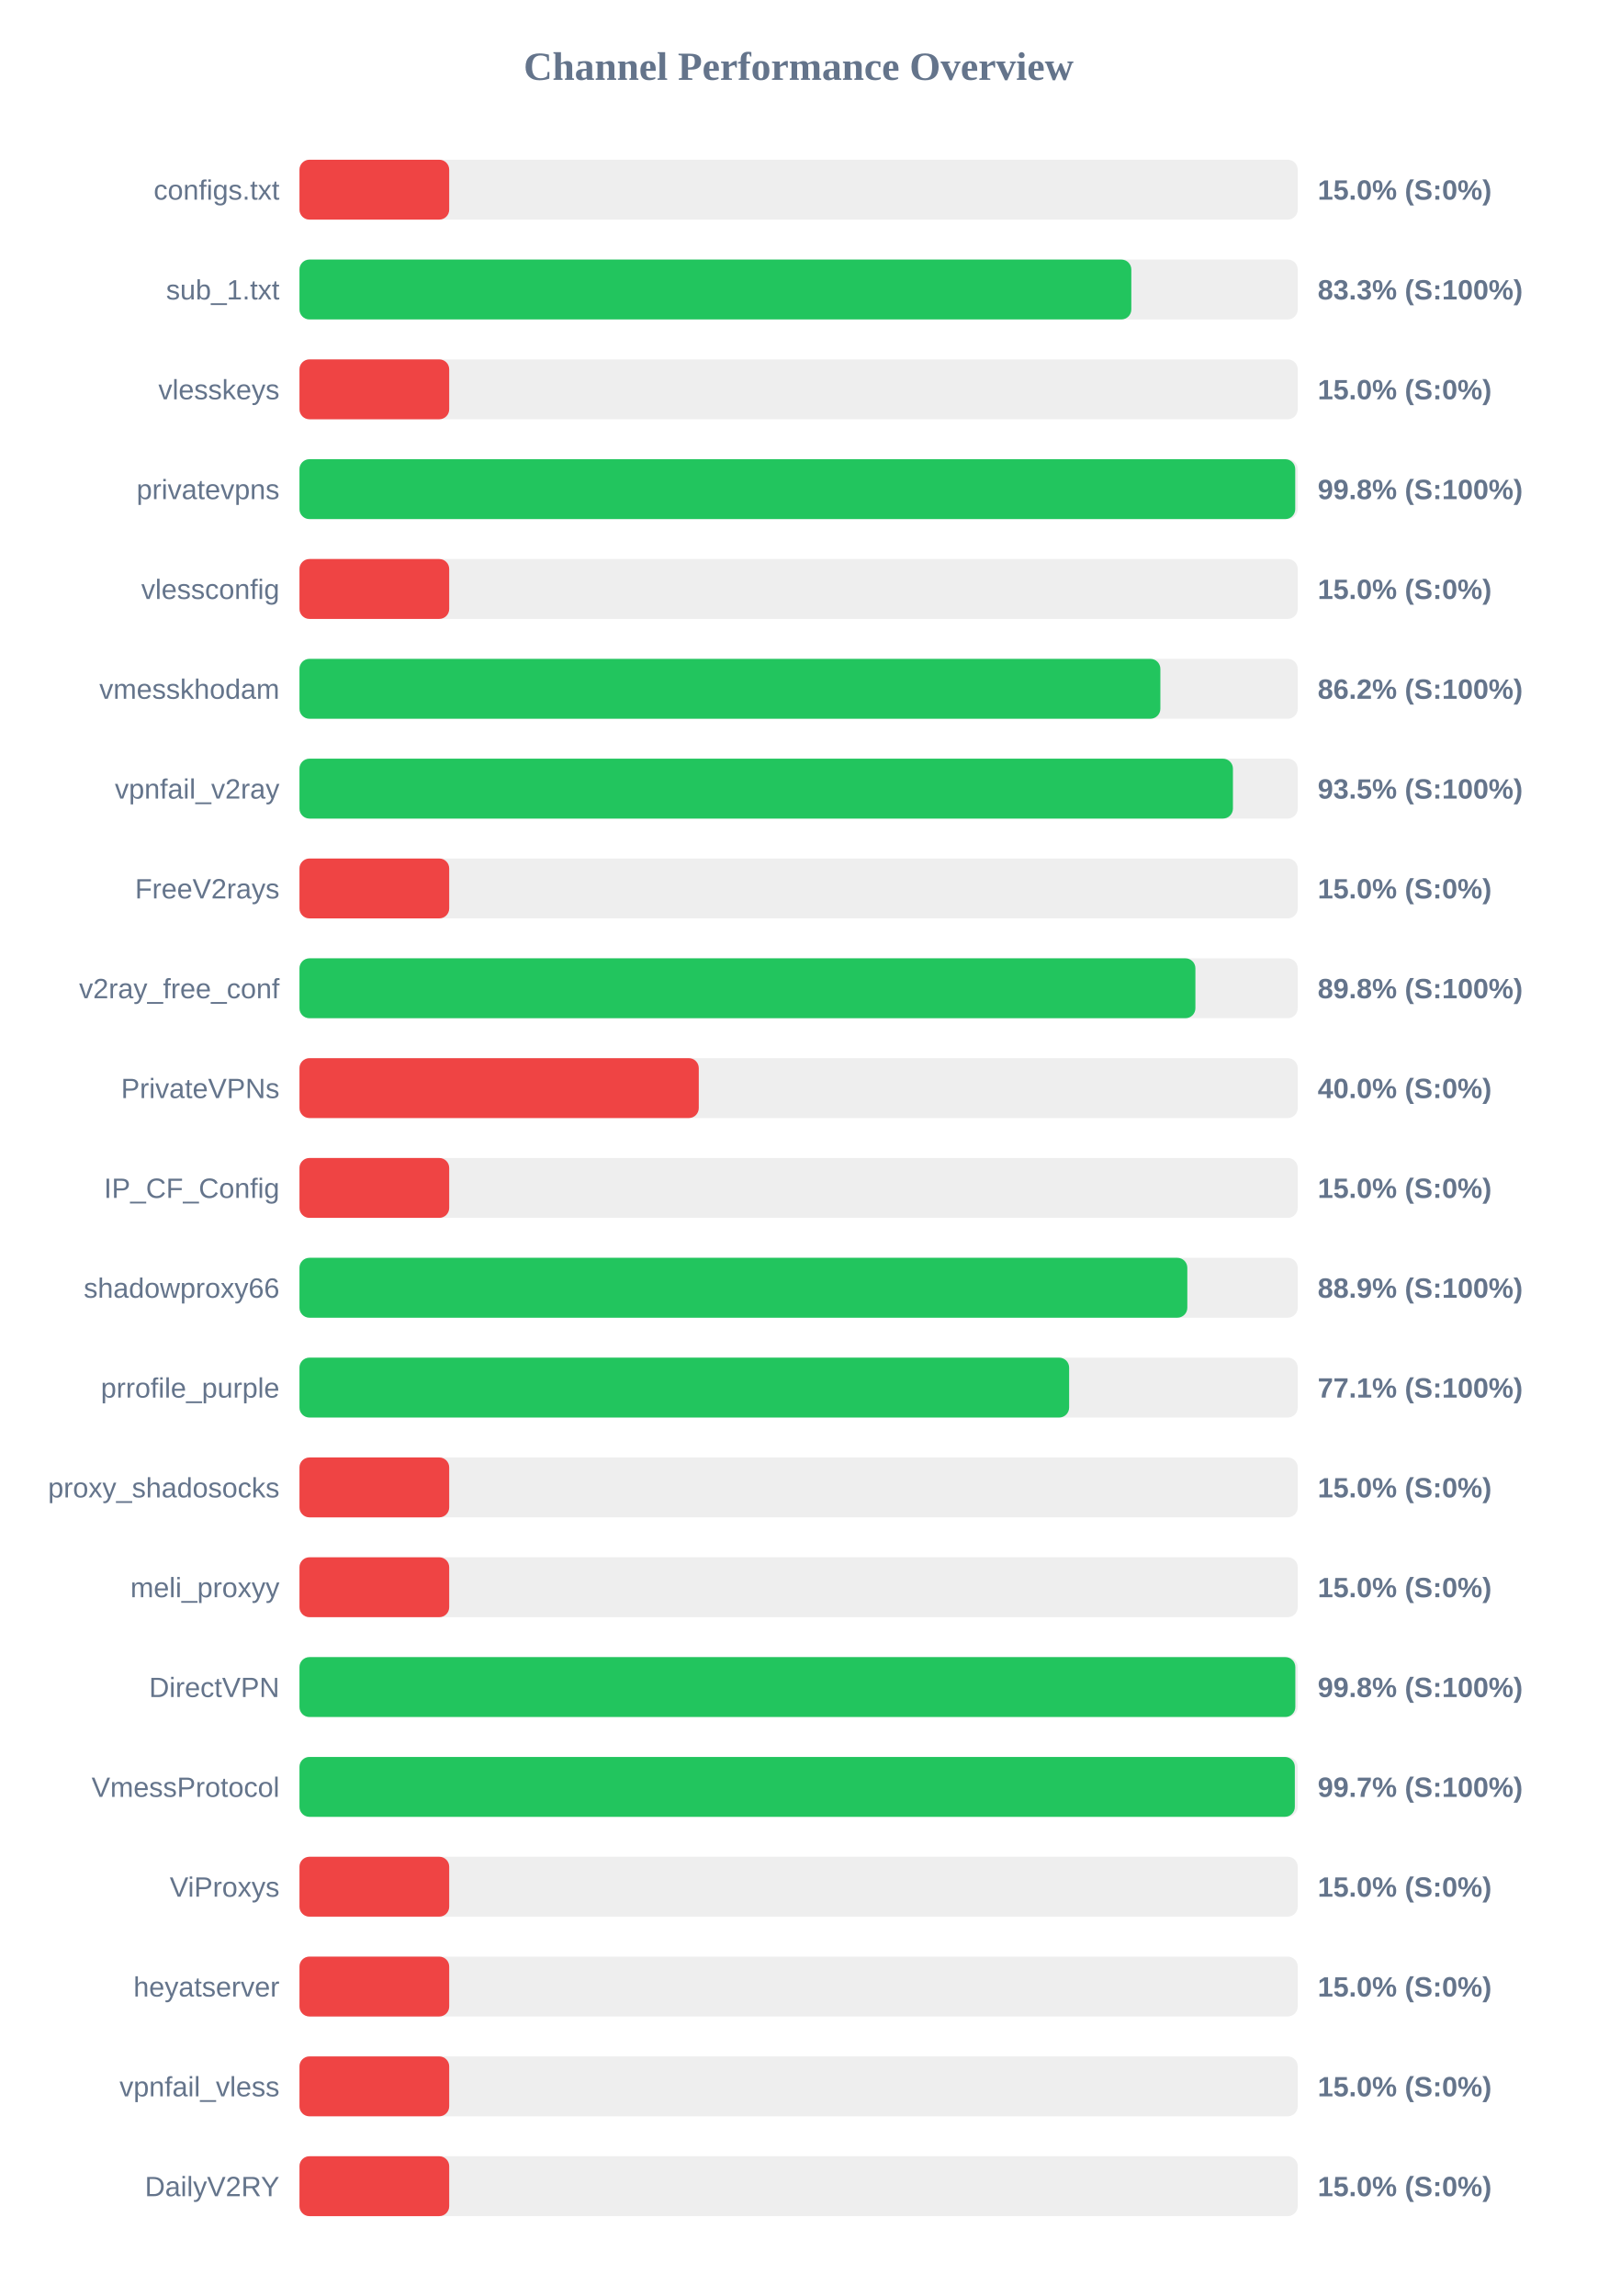
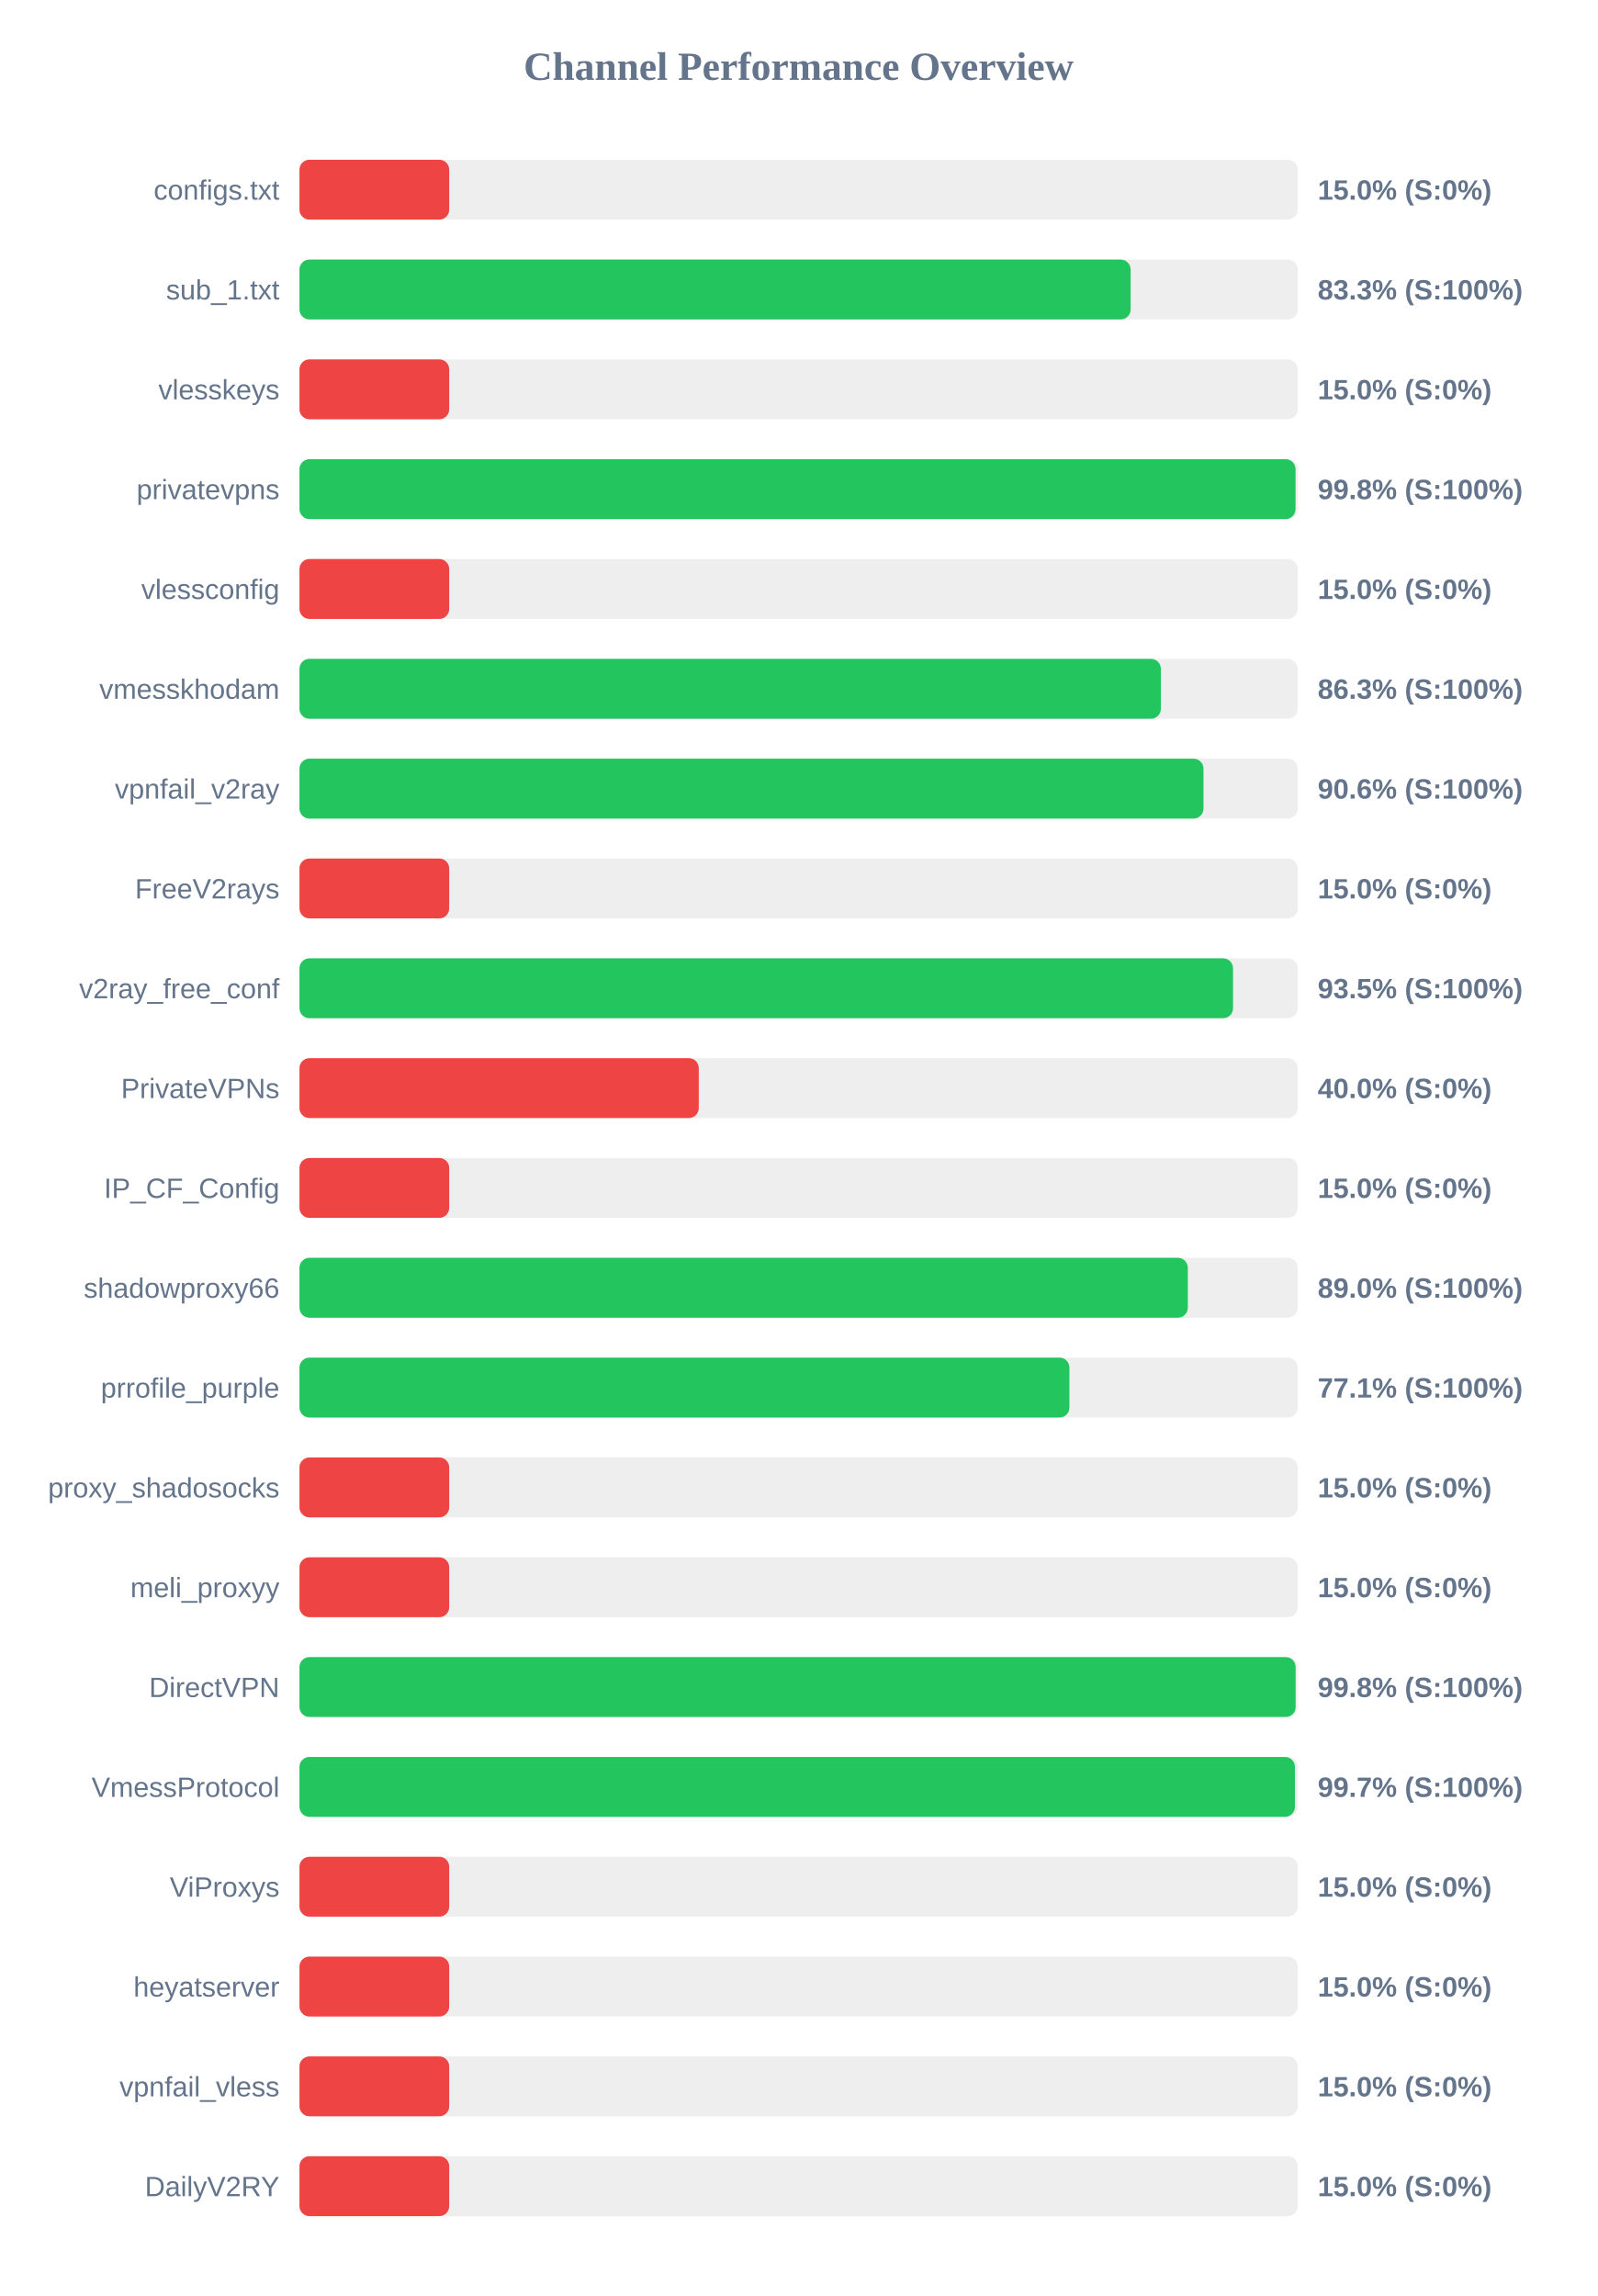
<svg xmlns="http://www.w3.org/2000/svg" width="800" height="1150" version="1.1">
  <style>
        .row { font: 14px Arial; fill: #64748b; }
        .score { font: bold 14px Arial; fill: #64748b; }
    </style>
  <text x="400" y="40" text-anchor="middle" font-size="20px" font-weight="bold" fill="#64748b">Channel Performance Overview</text>
  <rect x="150" y="80" width="500" height="30" fill="#eee" rx="5" />
  <rect x="150" y="80" width="75.0" height="30" fill="#ef4444" rx="5" />
  <text x="140" y="100" text-anchor="end" class="row">configs.txt</text>
  <text x="660" y="100" text-anchor="start" class="score">15.0% (S:0%)</text>
  <rect x="150" y="130" width="500" height="30" fill="#eee" rx="5" />
-   <rect x="150" y="130" width="416.65" height="30" fill="#22c55e" rx="5" />
+   <rect x="150" y="130" width="416.3" height="30" fill="#22c55e" rx="5" />
  <text x="140" y="150" text-anchor="end" class="row">sub_1.txt</text>
  <text x="660" y="150" text-anchor="start" class="score">83.3% (S:100%)</text>
  <rect x="150" y="180" width="500" height="30" fill="#eee" rx="5" />
  <rect x="150" y="180" width="75.0" height="30" fill="#ef4444" rx="5" />
  <text x="140" y="200" text-anchor="end" class="row">vlesskeys</text>
  <text x="660" y="200" text-anchor="start" class="score">15.0% (S:0%)</text>
  <rect x="150" y="230" width="500" height="30" fill="#eee" rx="5" />
-   <rect x="150" y="230" width="498.75" height="30" fill="#22c55e" rx="5" />
+   <rect x="150" y="230" width="498.9" height="30" fill="#22c55e" rx="5" />
  <text x="140" y="250" text-anchor="end" class="row">privatevpns</text>
  <text x="660" y="250" text-anchor="start" class="score">99.8% (S:100%)</text>
  <rect x="150" y="280" width="500" height="30" fill="#eee" rx="5" />
  <rect x="150" y="280" width="75.0" height="30" fill="#ef4444" rx="5" />
  <text x="140" y="300" text-anchor="end" class="row">vlessconfig</text>
  <text x="660" y="300" text-anchor="start" class="score">15.0% (S:0%)</text>
  <rect x="150" y="330" width="500" height="30" fill="#eee" rx="5" />
-   <rect x="150" y="330" width="431.2" height="30" fill="#22c55e" rx="5" />
+   <rect x="150" y="330" width="431.45" height="30" fill="#22c55e" rx="5" />
  <text x="140" y="350" text-anchor="end" class="row">vmesskhodam</text>
-   <text x="660" y="350" text-anchor="start" class="score">86.2% (S:100%)</text>
+   <text x="660" y="350" text-anchor="start" class="score">86.3% (S:100%)</text>
  <rect x="150" y="380" width="500" height="30" fill="#eee" rx="5" />
-   <rect x="150" y="380" width="467.55" height="30" fill="#22c55e" rx="5" />
+   <rect x="150" y="380" width="452.8" height="30" fill="#22c55e" rx="5" />
  <text x="140" y="400" text-anchor="end" class="row">vpnfail_v2ray</text>
-   <text x="660" y="400" text-anchor="start" class="score">93.5% (S:100%)</text>
+   <text x="660" y="400" text-anchor="start" class="score">90.6% (S:100%)</text>
  <rect x="150" y="430" width="500" height="30" fill="#eee" rx="5" />
  <rect x="150" y="430" width="75.0" height="30" fill="#ef4444" rx="5" />
  <text x="140" y="450" text-anchor="end" class="row">FreeV2rays</text>
  <text x="660" y="450" text-anchor="start" class="score">15.0% (S:0%)</text>
  <rect x="150" y="480" width="500" height="30" fill="#eee" rx="5" />
-   <rect x="150" y="480" width="448.75" height="30" fill="#22c55e" rx="5" />
+   <rect x="150" y="480" width="467.6" height="30" fill="#22c55e" rx="5" />
  <text x="140" y="500" text-anchor="end" class="row">v2ray_free_conf</text>
-   <text x="660" y="500" text-anchor="start" class="score">89.8% (S:100%)</text>
+   <text x="660" y="500" text-anchor="start" class="score">93.5% (S:100%)</text>
  <rect x="150" y="530" width="500" height="30" fill="#eee" rx="5" />
  <rect x="150" y="530" width="200.0" height="30" fill="#ef4444" rx="5" />
  <text x="140" y="550" text-anchor="end" class="row">PrivateVPNs</text>
  <text x="660" y="550" text-anchor="start" class="score">40.0% (S:0%)</text>
  <rect x="150" y="580" width="500" height="30" fill="#eee" rx="5" />
  <rect x="150" y="580" width="75.0" height="30" fill="#ef4444" rx="5" />
  <text x="140" y="600" text-anchor="end" class="row">IP_CF_Config</text>
  <text x="660" y="600" text-anchor="start" class="score">15.0% (S:0%)</text>
  <rect x="150" y="630" width="500" height="30" fill="#eee" rx="5" />
-   <rect x="150" y="630" width="444.7" height="30" fill="#22c55e" rx="5" />
+   <rect x="150" y="630" width="444.95" height="30" fill="#22c55e" rx="5" />
  <text x="140" y="650" text-anchor="end" class="row">shadowproxy66</text>
-   <text x="660" y="650" text-anchor="start" class="score">88.9% (S:100%)</text>
+   <text x="660" y="650" text-anchor="start" class="score">89.0% (S:100%)</text>
  <rect x="150" y="680" width="500" height="30" fill="#eee" rx="5" />
-   <rect x="150" y="680" width="385.5" height="30" fill="#22c55e" rx="5" />
+   <rect x="150" y="680" width="385.65" height="30" fill="#22c55e" rx="5" />
  <text x="140" y="700" text-anchor="end" class="row">prrofile_purple</text>
  <text x="660" y="700" text-anchor="start" class="score">77.1% (S:100%)</text>
  <rect x="150" y="730" width="500" height="30" fill="#eee" rx="5" />
  <rect x="150" y="730" width="75.0" height="30" fill="#ef4444" rx="5" />
  <text x="140" y="750" text-anchor="end" class="row">proxy_shadosocks</text>
  <text x="660" y="750" text-anchor="start" class="score">15.0% (S:0%)</text>
  <rect x="150" y="780" width="500" height="30" fill="#eee" rx="5" />
  <rect x="150" y="780" width="75.0" height="30" fill="#ef4444" rx="5" />
  <text x="140" y="800" text-anchor="end" class="row">meli_proxyy</text>
  <text x="660" y="800" text-anchor="start" class="score">15.0% (S:0%)</text>
  <rect x="150" y="830" width="500" height="30" fill="#eee" rx="5" />
-   <rect x="150" y="830" width="498.8" height="30" fill="#22c55e" rx="5" />
+   <rect x="150" y="830" width="498.95" height="30" fill="#22c55e" rx="5" />
  <text x="140" y="850" text-anchor="end" class="row">DirectVPN</text>
  <text x="660" y="850" text-anchor="start" class="score">99.8% (S:100%)</text>
  <rect x="150" y="880" width="500" height="30" fill="#eee" rx="5" />
-   <rect x="150" y="880" width="498.55" height="30" fill="#22c55e" rx="5" />
+   <rect x="150" y="880" width="498.6" height="30" fill="#22c55e" rx="5" />
  <text x="140" y="900" text-anchor="end" class="row">VmessProtocol</text>
  <text x="660" y="900" text-anchor="start" class="score">99.7% (S:100%)</text>
  <rect x="150" y="930" width="500" height="30" fill="#eee" rx="5" />
  <rect x="150" y="930" width="75.0" height="30" fill="#ef4444" rx="5" />
  <text x="140" y="950" text-anchor="end" class="row">ViProxys</text>
  <text x="660" y="950" text-anchor="start" class="score">15.0% (S:0%)</text>
  <rect x="150" y="980" width="500" height="30" fill="#eee" rx="5" />
  <rect x="150" y="980" width="75.0" height="30" fill="#ef4444" rx="5" />
  <text x="140" y="1000" text-anchor="end" class="row">heyatserver</text>
  <text x="660" y="1000" text-anchor="start" class="score">15.0% (S:0%)</text>
  <rect x="150" y="1030" width="500" height="30" fill="#eee" rx="5" />
  <rect x="150" y="1030" width="75.0" height="30" fill="#ef4444" rx="5" />
  <text x="140" y="1050" text-anchor="end" class="row">vpnfail_vless</text>
  <text x="660" y="1050" text-anchor="start" class="score">15.0% (S:0%)</text>
  <rect x="150" y="1080" width="500" height="30" fill="#eee" rx="5" />
  <rect x="150" y="1080" width="75.0" height="30" fill="#ef4444" rx="5" />
  <text x="140" y="1100" text-anchor="end" class="row">DailyV2RY</text>
  <text x="660" y="1100" text-anchor="start" class="score">15.0% (S:0%)</text>
</svg>
